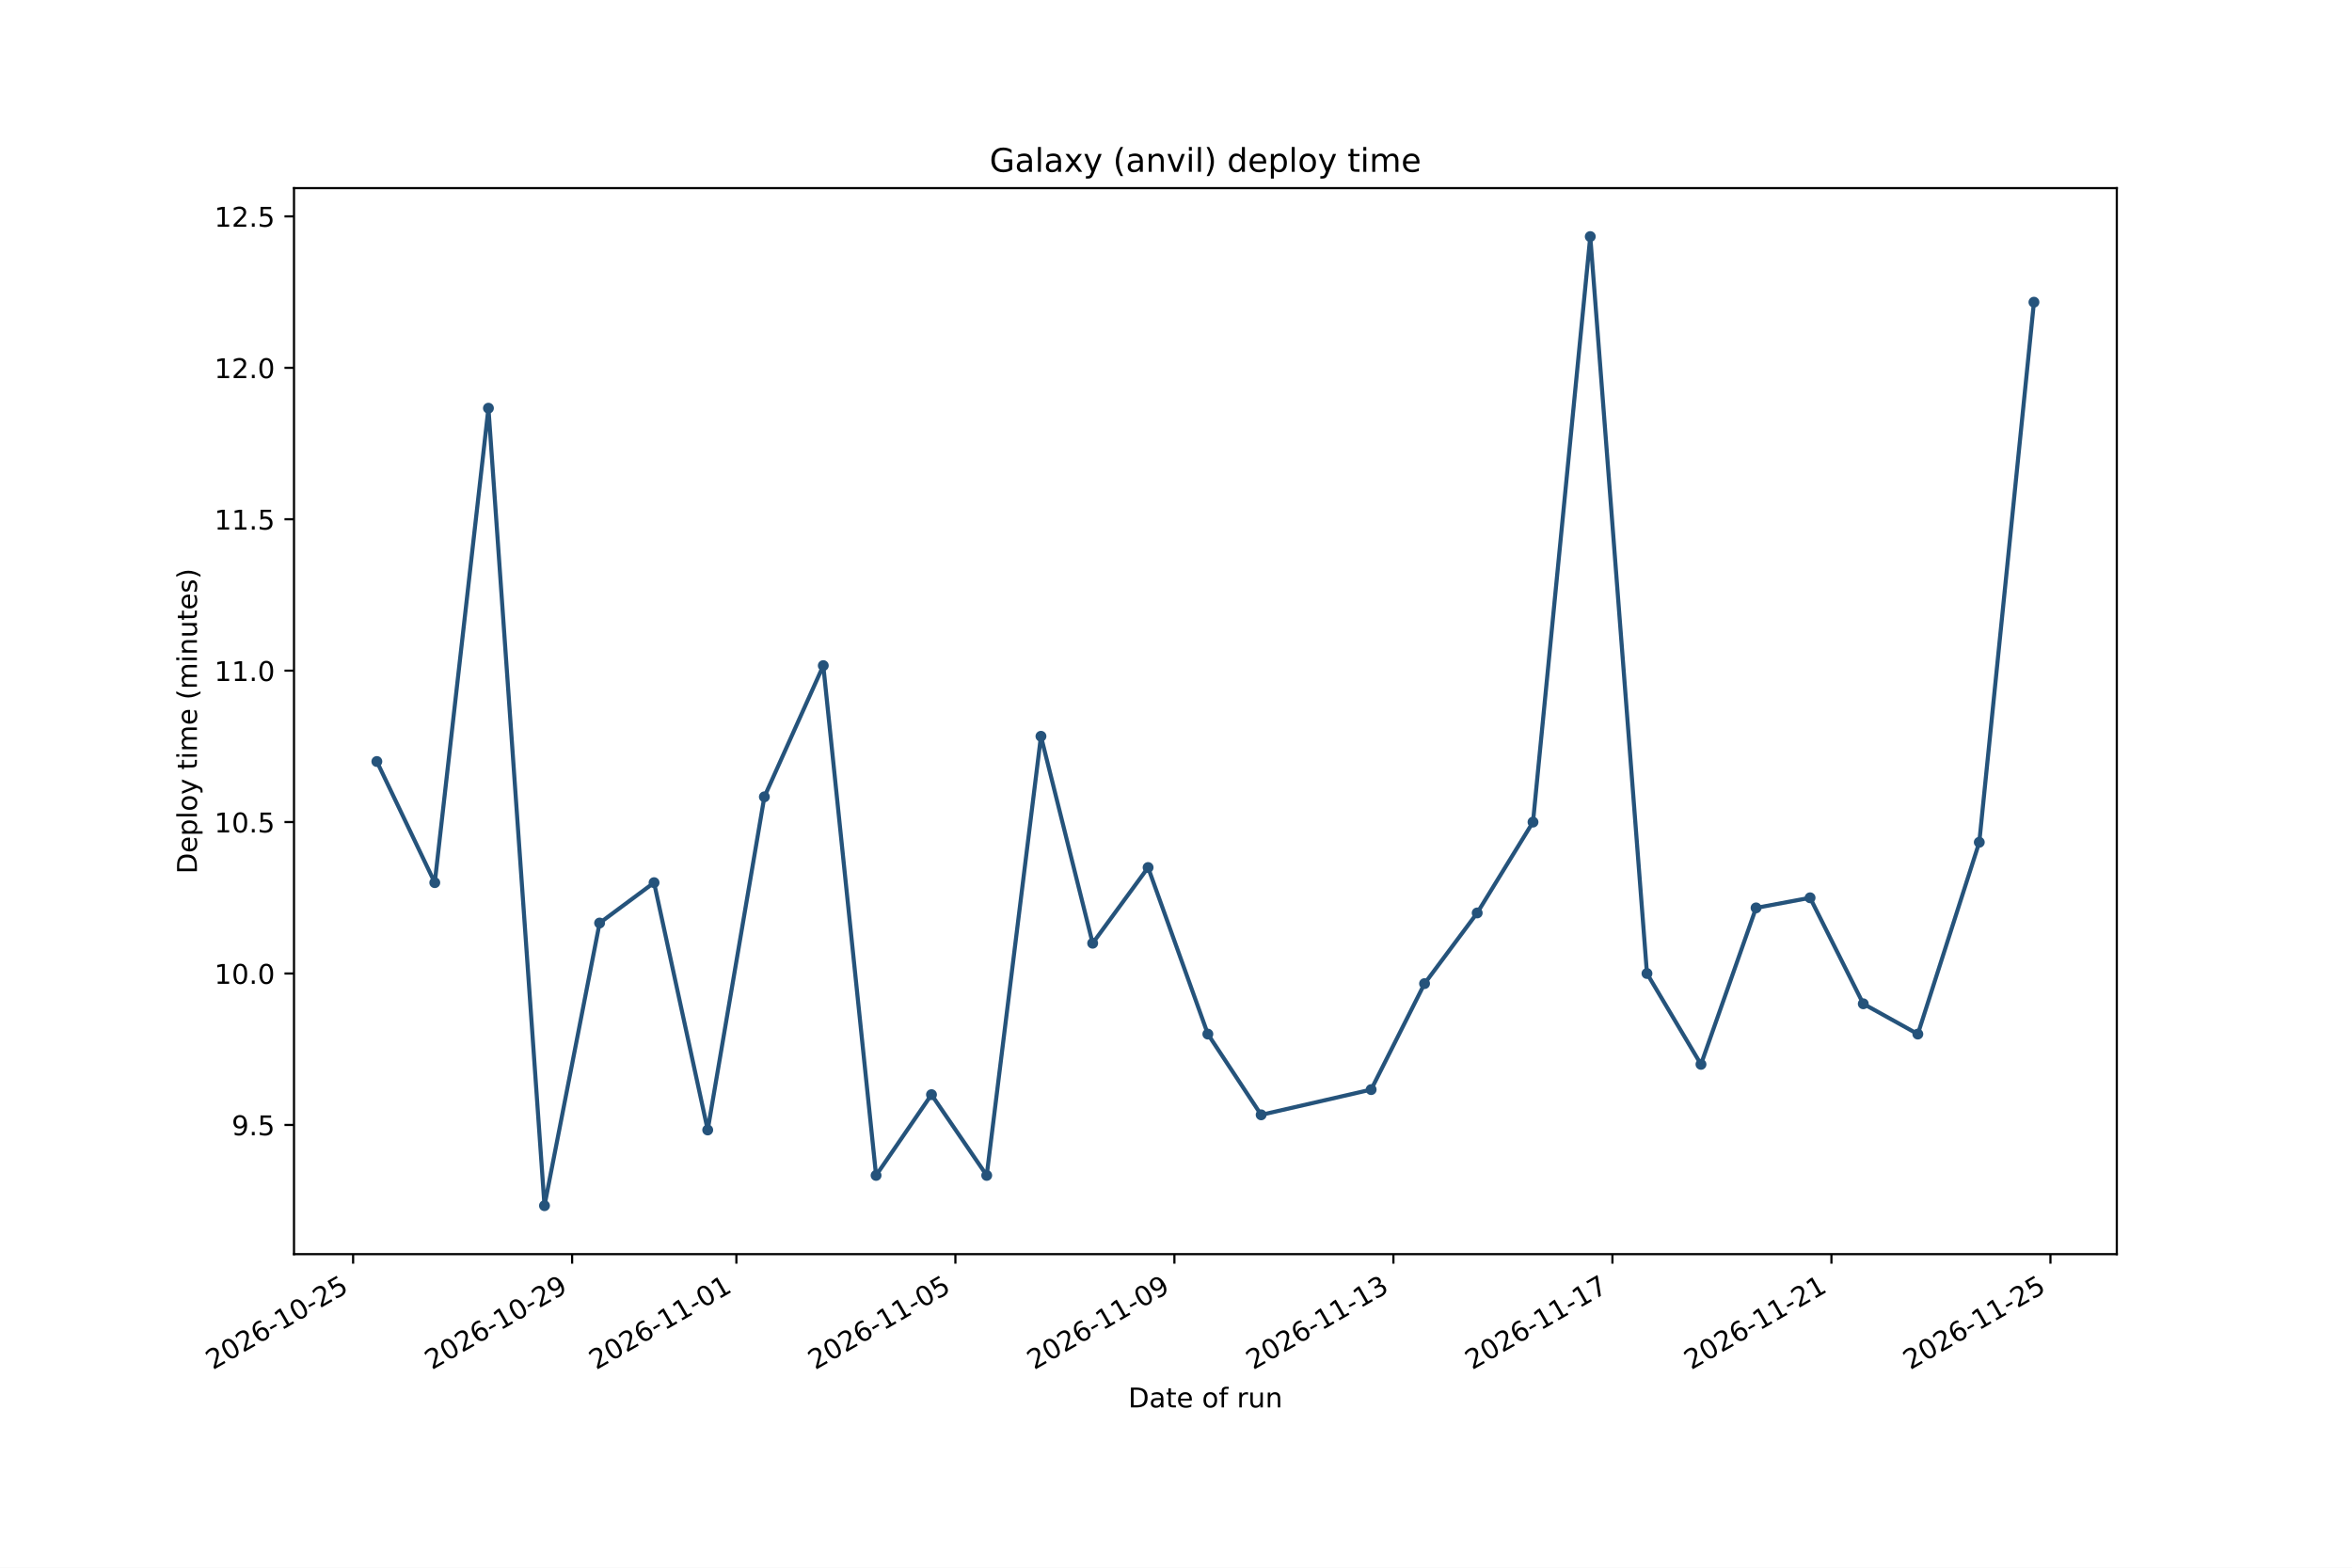
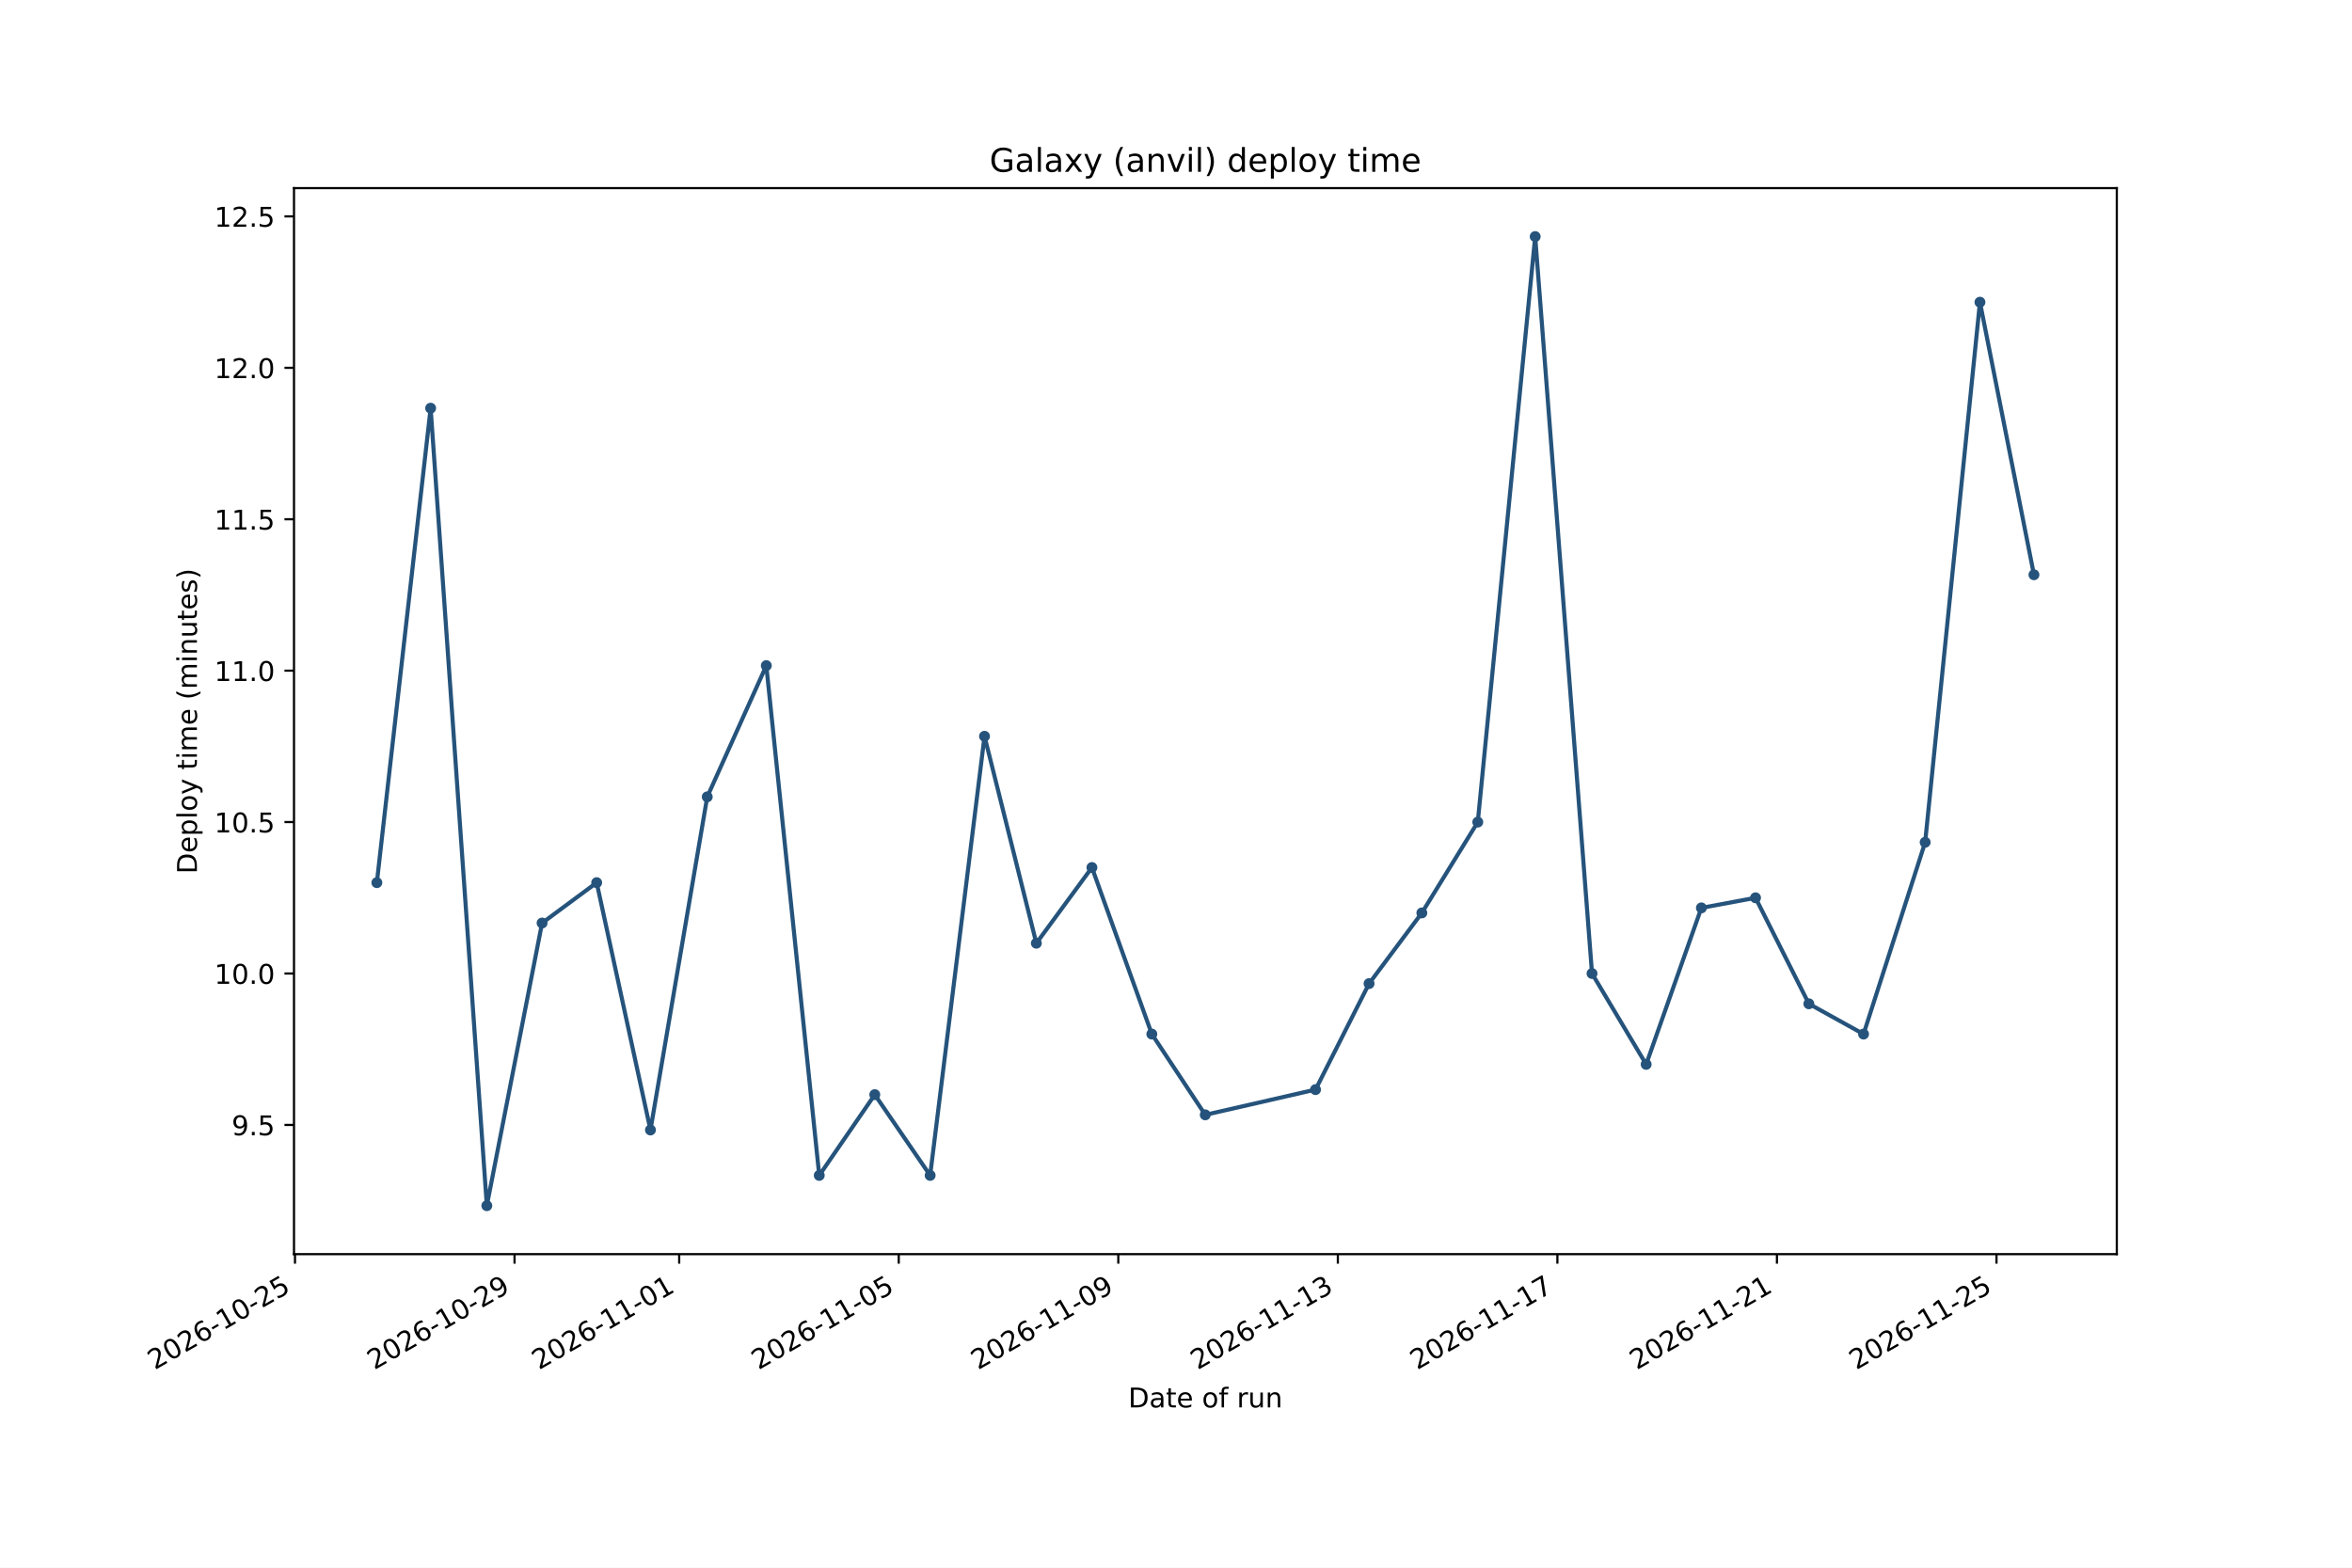
<svg xmlns="http://www.w3.org/2000/svg" xmlns:xlink="http://www.w3.org/1999/xlink" width="864pt" height="576pt" viewBox="0 0 864 576" version="1.1">
  <defs>
    <style type="text/css">*{stroke-linejoin: round; stroke-linecap: butt}</style>
  </defs>
  <g id="figure_1">
    <g id="patch_1">
      <path d="M 0 576  L 864 576  L 864 0  L 0 0  z " style="fill: #ffffff" />
    </g>
    <g id="axes_1">
      <g id="patch_2">
        <path d="M 108 460.8  L 777.6 460.8  L 777.6 69.12  L 108 69.12  z " style="fill: #ffffff" />
      </g>
      <g id="matplotlib.axis_1">
        <g id="xtick_1">
          <g id="line2d_1">
            <defs>
-               <path id="m68d4a7239d" d="M 0 0  L 0 3.5  " style="stroke: #000000; stroke-width: 0.8" />
+               <path id="md4c82bce66" d="M 0 0  L 0 3.5  " style="stroke: #000000; stroke-width: 0.8" />
            </defs>
            <g>
-               <use xlink:href="#m68d4a7239d" x="129.715" y="460.8" style="stroke: #000000; stroke-width: 0.8" />
+               <use xlink:href="#md4c82bce66" x="108.363" y="460.8" style="stroke: #000000; stroke-width: 0.8" />
            </g>
          </g>
          <g id="text_1">
-             <g transform="translate(78.18377 503.4376) rotate(-30) scale(0.1 -0.1)">
+             <g transform="translate(56.83192 503.4376) rotate(-30) scale(0.1 -0.1)">
              <defs>
                <path id="DejaVuSans-15" d="M 1228 531  L 3431 531  L 3431 0  L 469 0  L 469 531  Q 828 903 1448 1529  Q 2069 2156 2228 2338  Q 2531 2678 2651 2914  Q 2772 3150 2772 3378  Q 2772 3750 2511 3984  Q 2250 4219 1831 4219  Q 1534 4219 1204 4116  Q 875 4013 500 3803  L 500 4441  Q 881 4594 1212 4672  Q 1544 4750 1819 4750  Q 2544 4750 2975 4387  Q 3406 4025 3406 3419  Q 3406 3131 3298 2873  Q 3191 2616 2906 2266  Q 2828 2175 2409 1742  Q 1991 1309 1228 531  z " transform="scale(0.015625)" />
                <path id="DejaVuSans-13" d="M 2034 4250  Q 1547 4250 1301 3770  Q 1056 3291 1056 2328  Q 1056 1369 1301 889  Q 1547 409 2034 409  Q 2525 409 2770 889  Q 3016 1369 3016 2328  Q 3016 3291 2770 3770  Q 2525 4250 2034 4250  z M 2034 4750  Q 2819 4750 3233 4129  Q 3647 3509 3647 2328  Q 3647 1150 3233 529  Q 2819 -91 2034 -91  Q 1250 -91 836 529  Q 422 1150 422 2328  Q 422 3509 836 4129  Q 1250 4750 2034 4750  z " transform="scale(0.015625)" />
                <path id="DejaVuSans-19" d="M 2113 2584  Q 1688 2584 1439 2293  Q 1191 2003 1191 1497  Q 1191 994 1439 701  Q 1688 409 2113 409  Q 2538 409 2786 701  Q 3034 994 3034 1497  Q 3034 2003 2786 2293  Q 2538 2584 2113 2584  z M 3366 4563  L 3366 3988  Q 3128 4100 2886 4159  Q 2644 4219 2406 4219  Q 1781 4219 1451 3797  Q 1122 3375 1075 2522  Q 1259 2794 1537 2939  Q 1816 3084 2150 3084  Q 2853 3084 3261 2657  Q 3669 2231 3669 1497  Q 3669 778 3244 343  Q 2819 -91 2113 -91  Q 1303 -91 875 529  Q 447 1150 447 2328  Q 447 3434 972 4092  Q 1497 4750 2381 4750  Q 2619 4750 2861 4703  Q 3103 4656 3366 4563  z " transform="scale(0.015625)" />
                <path id="DejaVuSans-10" d="M 313 2009  L 1997 2009  L 1997 1497  L 313 1497  L 313 2009  z " transform="scale(0.015625)" />
                <path id="DejaVuSans-14" d="M 794 531  L 1825 531  L 1825 4091  L 703 3866  L 703 4441  L 1819 4666  L 2450 4666  L 2450 531  L 3481 531  L 3481 0  L 794 0  L 794 531  z " transform="scale(0.015625)" />
                <path id="DejaVuSans-18" d="M 691 4666  L 3169 4666  L 3169 4134  L 1269 4134  L 1269 2991  Q 1406 3038 1543 3061  Q 1681 3084 1819 3084  Q 2600 3084 3056 2656  Q 3513 2228 3513 1497  Q 3513 744 3044 326  Q 2575 -91 1722 -91  Q 1428 -91 1123 -41  Q 819 9 494 109  L 494 744  Q 775 591 1075 516  Q 1375 441 1709 441  Q 2250 441 2565 725  Q 2881 1009 2881 1497  Q 2881 1984 2565 2268  Q 2250 2553 1709 2553  Q 1456 2553 1204 2497  Q 953 2441 691 2322  L 691 4666  z " transform="scale(0.015625)" />
              </defs>
              <use xlink:href="#DejaVuSans-15" />
              <use xlink:href="#DejaVuSans-13" transform="translate(63.625 0)" />
              <use xlink:href="#DejaVuSans-15" transform="translate(127.25 0)" />
              <use xlink:href="#DejaVuSans-19" transform="translate(190.875 0)" />
              <use xlink:href="#DejaVuSans-10" transform="translate(254.5 0)" />
              <use xlink:href="#DejaVuSans-14" transform="translate(290.5781 0)" />
              <use xlink:href="#DejaVuSans-13" transform="translate(354.2031 0)" />
              <use xlink:href="#DejaVuSans-10" transform="translate(417.8281 0)" />
              <use xlink:href="#DejaVuSans-15" transform="translate(453.9062 0)" />
              <use xlink:href="#DejaVuSans-18" transform="translate(517.5312 0)" />
            </g>
          </g>
        </g>
        <g id="xtick_2">
          <g id="line2d_2">
            <g>
-               <use xlink:href="#m68d4a7239d" x="210.168" y="460.8" style="stroke: #000000; stroke-width: 0.8" />
+               <use xlink:href="#md4c82bce66" x="189.013" y="460.8" style="stroke: #000000; stroke-width: 0.8" />
            </g>
          </g>
          <g id="text_2">
-             <g transform="translate(158.637 503.4376) rotate(-30) scale(0.1 -0.1)">
+             <g transform="translate(137.4826 503.4376) rotate(-30) scale(0.1 -0.1)">
              <defs>
                <path id="DejaVuSans-1c" d="M 703 97  L 703 672  Q 941 559 1184 500  Q 1428 441 1663 441  Q 2288 441 2617 861  Q 2947 1281 2994 2138  Q 2813 1869 2534 1725  Q 2256 1581 1919 1581  Q 1219 1581 811 2004  Q 403 2428 403 3163  Q 403 3881 828 4315  Q 1253 4750 1959 4750  Q 2769 4750 3195 4129  Q 3622 3509 3622 2328  Q 3622 1225 3098 567  Q 2575 -91 1691 -91  Q 1453 -91 1209 -44  Q 966 3 703 97  z M 1959 2075  Q 2384 2075 2632 2365  Q 2881 2656 2881 3163  Q 2881 3666 2632 3958  Q 2384 4250 1959 4250  Q 1534 4250 1286 3958  Q 1038 3666 1038 3163  Q 1038 2656 1286 2365  Q 1534 2075 1959 2075  z " transform="scale(0.015625)" />
              </defs>
              <use xlink:href="#DejaVuSans-15" />
              <use xlink:href="#DejaVuSans-13" transform="translate(63.625 0)" />
              <use xlink:href="#DejaVuSans-15" transform="translate(127.25 0)" />
              <use xlink:href="#DejaVuSans-19" transform="translate(190.875 0)" />
              <use xlink:href="#DejaVuSans-10" transform="translate(254.5 0)" />
              <use xlink:href="#DejaVuSans-14" transform="translate(290.5781 0)" />
              <use xlink:href="#DejaVuSans-13" transform="translate(354.2031 0)" />
              <use xlink:href="#DejaVuSans-10" transform="translate(417.8281 0)" />
              <use xlink:href="#DejaVuSans-15" transform="translate(453.9062 0)" />
              <use xlink:href="#DejaVuSans-1c" transform="translate(517.5312 0)" />
            </g>
          </g>
        </g>
        <g id="xtick_3">
          <g id="line2d_3">
            <g>
-               <use xlink:href="#m68d4a7239d" x="270.508" y="460.8" style="stroke: #000000; stroke-width: 0.8" />
+               <use xlink:href="#md4c82bce66" x="249.501" y="460.8" style="stroke: #000000; stroke-width: 0.8" />
            </g>
          </g>
          <g id="text_3">
-             <g transform="translate(218.9768 503.4376) rotate(-30) scale(0.1 -0.1)">
+             <g transform="translate(197.9707 503.4376) rotate(-30) scale(0.1 -0.1)">
              <use xlink:href="#DejaVuSans-15" />
              <use xlink:href="#DejaVuSans-13" transform="translate(63.625 0)" />
              <use xlink:href="#DejaVuSans-15" transform="translate(127.25 0)" />
              <use xlink:href="#DejaVuSans-19" transform="translate(190.875 0)" />
              <use xlink:href="#DejaVuSans-10" transform="translate(254.5 0)" />
              <use xlink:href="#DejaVuSans-14" transform="translate(290.5781 0)" />
              <use xlink:href="#DejaVuSans-14" transform="translate(354.2031 0)" />
              <use xlink:href="#DejaVuSans-10" transform="translate(417.8281 0)" />
              <use xlink:href="#DejaVuSans-13" transform="translate(453.9062 0)" />
              <use xlink:href="#DejaVuSans-14" transform="translate(517.5312 0)" />
            </g>
          </g>
        </g>
        <g id="xtick_4">
          <g id="line2d_4">
            <g>
-               <use xlink:href="#m68d4a7239d" x="350.961" y="460.8" style="stroke: #000000; stroke-width: 0.8" />
+               <use xlink:href="#md4c82bce66" x="330.152" y="460.8" style="stroke: #000000; stroke-width: 0.8" />
            </g>
          </g>
          <g id="text_4">
-             <g transform="translate(299.43 503.4376) rotate(-30) scale(0.1 -0.1)">
+             <g transform="translate(278.6214 503.4376) rotate(-30) scale(0.1 -0.1)">
              <use xlink:href="#DejaVuSans-15" />
              <use xlink:href="#DejaVuSans-13" transform="translate(63.625 0)" />
              <use xlink:href="#DejaVuSans-15" transform="translate(127.25 0)" />
              <use xlink:href="#DejaVuSans-19" transform="translate(190.875 0)" />
              <use xlink:href="#DejaVuSans-10" transform="translate(254.5 0)" />
              <use xlink:href="#DejaVuSans-14" transform="translate(290.5781 0)" />
              <use xlink:href="#DejaVuSans-14" transform="translate(354.2031 0)" />
              <use xlink:href="#DejaVuSans-10" transform="translate(417.8281 0)" />
              <use xlink:href="#DejaVuSans-13" transform="translate(453.9062 0)" />
              <use xlink:href="#DejaVuSans-18" transform="translate(517.5312 0)" />
            </g>
          </g>
        </g>
        <g id="xtick_5">
          <g id="line2d_5">
            <g>
-               <use xlink:href="#m68d4a7239d" x="431.414" y="460.8" style="stroke: #000000; stroke-width: 0.8" />
+               <use xlink:href="#md4c82bce66" x="410.803" y="460.8" style="stroke: #000000; stroke-width: 0.8" />
            </g>
          </g>
          <g id="text_5">
-             <g transform="translate(379.8832 503.4376) rotate(-30) scale(0.1 -0.1)">
+             <g transform="translate(359.2722 503.4376) rotate(-30) scale(0.1 -0.1)">
              <use xlink:href="#DejaVuSans-15" />
              <use xlink:href="#DejaVuSans-13" transform="translate(63.625 0)" />
              <use xlink:href="#DejaVuSans-15" transform="translate(127.25 0)" />
              <use xlink:href="#DejaVuSans-19" transform="translate(190.875 0)" />
              <use xlink:href="#DejaVuSans-10" transform="translate(254.5 0)" />
              <use xlink:href="#DejaVuSans-14" transform="translate(290.5781 0)" />
              <use xlink:href="#DejaVuSans-14" transform="translate(354.2031 0)" />
              <use xlink:href="#DejaVuSans-10" transform="translate(417.8281 0)" />
              <use xlink:href="#DejaVuSans-13" transform="translate(453.9062 0)" />
              <use xlink:href="#DejaVuSans-1c" transform="translate(517.5312 0)" />
            </g>
          </g>
        </g>
        <g id="xtick_6">
          <g id="line2d_6">
            <g>
-               <use xlink:href="#m68d4a7239d" x="511.867" y="460.8" style="stroke: #000000; stroke-width: 0.8" />
+               <use xlink:href="#md4c82bce66" x="491.454" y="460.8" style="stroke: #000000; stroke-width: 0.8" />
            </g>
          </g>
          <g id="text_6">
-             <g transform="translate(460.3364 503.4376) rotate(-30) scale(0.1 -0.1)">
+             <g transform="translate(439.9229 503.4376) rotate(-30) scale(0.1 -0.1)">
              <defs>
                <path id="DejaVuSans-16" d="M 2597 2516  Q 3050 2419 3304 2112  Q 3559 1806 3559 1356  Q 3559 666 3084 287  Q 2609 -91 1734 -91  Q 1441 -91 1130 -33  Q 819 25 488 141  L 488 750  Q 750 597 1062 519  Q 1375 441 1716 441  Q 2309 441 2620 675  Q 2931 909 2931 1356  Q 2931 1769 2642 2001  Q 2353 2234 1838 2234  L 1294 2234  L 1294 2753  L 1863 2753  Q 2328 2753 2575 2939  Q 2822 3125 2822 3475  Q 2822 3834 2567 4026  Q 2313 4219 1838 4219  Q 1578 4219 1281 4162  Q 984 4106 628 3988  L 628 4550  Q 988 4650 1302 4700  Q 1616 4750 1894 4750  Q 2613 4750 3031 4423  Q 3450 4097 3450 3541  Q 3450 3153 3228 2886  Q 3006 2619 2597 2516  z " transform="scale(0.015625)" />
              </defs>
              <use xlink:href="#DejaVuSans-15" />
              <use xlink:href="#DejaVuSans-13" transform="translate(63.625 0)" />
              <use xlink:href="#DejaVuSans-15" transform="translate(127.25 0)" />
              <use xlink:href="#DejaVuSans-19" transform="translate(190.875 0)" />
              <use xlink:href="#DejaVuSans-10" transform="translate(254.5 0)" />
              <use xlink:href="#DejaVuSans-14" transform="translate(290.5781 0)" />
              <use xlink:href="#DejaVuSans-14" transform="translate(354.2031 0)" />
              <use xlink:href="#DejaVuSans-10" transform="translate(417.8281 0)" />
              <use xlink:href="#DejaVuSans-14" transform="translate(453.9062 0)" />
              <use xlink:href="#DejaVuSans-16" transform="translate(517.5312 0)" />
            </g>
          </g>
        </g>
        <g id="xtick_7">
          <g id="line2d_7">
            <g>
-               <use xlink:href="#m68d4a7239d" x="592.32" y="460.8" style="stroke: #000000; stroke-width: 0.8" />
+               <use xlink:href="#md4c82bce66" x="572.104" y="460.8" style="stroke: #000000; stroke-width: 0.8" />
            </g>
          </g>
          <g id="text_7">
-             <g transform="translate(540.7896 503.4376) rotate(-30) scale(0.1 -0.1)">
+             <g transform="translate(520.5736 503.4376) rotate(-30) scale(0.1 -0.1)">
              <defs>
                <path id="DejaVuSans-1a" d="M 525 4666  L 3525 4666  L 3525 4397  L 1831 0  L 1172 0  L 2766 4134  L 525 4134  L 525 4666  z " transform="scale(0.015625)" />
              </defs>
              <use xlink:href="#DejaVuSans-15" />
              <use xlink:href="#DejaVuSans-13" transform="translate(63.625 0)" />
              <use xlink:href="#DejaVuSans-15" transform="translate(127.25 0)" />
              <use xlink:href="#DejaVuSans-19" transform="translate(190.875 0)" />
              <use xlink:href="#DejaVuSans-10" transform="translate(254.5 0)" />
              <use xlink:href="#DejaVuSans-14" transform="translate(290.5781 0)" />
              <use xlink:href="#DejaVuSans-14" transform="translate(354.2031 0)" />
              <use xlink:href="#DejaVuSans-10" transform="translate(417.8281 0)" />
              <use xlink:href="#DejaVuSans-14" transform="translate(453.9062 0)" />
              <use xlink:href="#DejaVuSans-1a" transform="translate(517.5312 0)" />
            </g>
          </g>
        </g>
        <g id="xtick_8">
          <g id="line2d_8">
            <g>
-               <use xlink:href="#m68d4a7239d" x="672.774" y="460.8" style="stroke: #000000; stroke-width: 0.8" />
+               <use xlink:href="#md4c82bce66" x="652.755" y="460.8" style="stroke: #000000; stroke-width: 0.8" />
            </g>
          </g>
          <g id="text_8">
-             <g transform="translate(621.2428 503.4376) rotate(-30) scale(0.1 -0.1)">
+             <g transform="translate(601.2244 503.4376) rotate(-30) scale(0.1 -0.1)">
              <use xlink:href="#DejaVuSans-15" />
              <use xlink:href="#DejaVuSans-13" transform="translate(63.625 0)" />
              <use xlink:href="#DejaVuSans-15" transform="translate(127.25 0)" />
              <use xlink:href="#DejaVuSans-19" transform="translate(190.875 0)" />
              <use xlink:href="#DejaVuSans-10" transform="translate(254.5 0)" />
              <use xlink:href="#DejaVuSans-14" transform="translate(290.5781 0)" />
              <use xlink:href="#DejaVuSans-14" transform="translate(354.2031 0)" />
              <use xlink:href="#DejaVuSans-10" transform="translate(417.8281 0)" />
              <use xlink:href="#DejaVuSans-15" transform="translate(453.9062 0)" />
              <use xlink:href="#DejaVuSans-14" transform="translate(517.5312 0)" />
            </g>
          </g>
        </g>
        <g id="xtick_9">
          <g id="line2d_9">
            <g>
-               <use xlink:href="#m68d4a7239d" x="753.227" y="460.8" style="stroke: #000000; stroke-width: 0.8" />
+               <use xlink:href="#md4c82bce66" x="733.406" y="460.8" style="stroke: #000000; stroke-width: 0.8" />
            </g>
          </g>
          <g id="text_9">
-             <g transform="translate(701.6959 503.4376) rotate(-30) scale(0.1 -0.1)">
+             <g transform="translate(681.8751 503.4376) rotate(-30) scale(0.1 -0.1)">
              <use xlink:href="#DejaVuSans-15" />
              <use xlink:href="#DejaVuSans-13" transform="translate(63.625 0)" />
              <use xlink:href="#DejaVuSans-15" transform="translate(127.25 0)" />
              <use xlink:href="#DejaVuSans-19" transform="translate(190.875 0)" />
              <use xlink:href="#DejaVuSans-10" transform="translate(254.5 0)" />
              <use xlink:href="#DejaVuSans-14" transform="translate(290.5781 0)" />
              <use xlink:href="#DejaVuSans-14" transform="translate(354.2031 0)" />
              <use xlink:href="#DejaVuSans-10" transform="translate(417.8281 0)" />
              <use xlink:href="#DejaVuSans-15" transform="translate(453.9062 0)" />
              <use xlink:href="#DejaVuSans-18" transform="translate(517.5312 0)" />
            </g>
          </g>
        </g>
        <g id="text_10">
          <g transform="translate(414.4586 517.1165) scale(0.1 -0.1)">
            <defs>
              <path id="DejaVuSans-27" d="M 1259 4147  L 1259 519  L 2022 519  Q 2988 519 3436 956  Q 3884 1394 3884 2338  Q 3884 3275 3436 3711  Q 2988 4147 2022 4147  L 1259 4147  z M 628 4666  L 1925 4666  Q 3281 4666 3915 4102  Q 4550 3538 4550 2338  Q 4550 1131 3912 565  Q 3275 0 1925 0  L 628 0  L 628 4666  z " transform="scale(0.015625)" />
              <path id="DejaVuSans-44" d="M 2194 1759  Q 1497 1759 1228 1600  Q 959 1441 959 1056  Q 959 750 1161 570  Q 1363 391 1709 391  Q 2188 391 2477 730  Q 2766 1069 2766 1631  L 2766 1759  L 2194 1759  z M 3341 1997  L 3341 0  L 2766 0  L 2766 531  Q 2569 213 2275 61  Q 1981 -91 1556 -91  Q 1019 -91 701 211  Q 384 513 384 1019  Q 384 1609 779 1909  Q 1175 2209 1959 2209  L 2766 2209  L 2766 2266  Q 2766 2663 2505 2880  Q 2244 3097 1772 3097  Q 1472 3097 1187 3025  Q 903 2953 641 2809  L 641 3341  Q 956 3463 1253 3523  Q 1550 3584 1831 3584  Q 2591 3584 2966 3190  Q 3341 2797 3341 1997  z " transform="scale(0.015625)" />
              <path id="DejaVuSans-57" d="M 1172 4494  L 1172 3500  L 2356 3500  L 2356 3053  L 1172 3053  L 1172 1153  Q 1172 725 1289 603  Q 1406 481 1766 481  L 2356 481  L 2356 0  L 1766 0  Q 1100 0 847 248  Q 594 497 594 1153  L 594 3053  L 172 3053  L 172 3500  L 594 3500  L 594 4494  L 1172 4494  z " transform="scale(0.015625)" />
              <path id="DejaVuSans-48" d="M 3597 1894  L 3597 1613  L 953 1613  Q 991 1019 1311 708  Q 1631 397 2203 397  Q 2534 397 2845 478  Q 3156 559 3463 722  L 3463 178  Q 3153 47 2828 -22  Q 2503 -91 2169 -91  Q 1331 -91 842 396  Q 353 884 353 1716  Q 353 2575 817 3079  Q 1281 3584 2069 3584  Q 2775 3584 3186 3129  Q 3597 2675 3597 1894  z M 3022 2063  Q 3016 2534 2758 2815  Q 2500 3097 2075 3097  Q 1594 3097 1305 2825  Q 1016 2553 972 2059  L 3022 2063  z " transform="scale(0.015625)" />
              <path id="DejaVuSans-3" transform="scale(0.015625)" />
              <path id="DejaVuSans-52" d="M 1959 3097  Q 1497 3097 1228 2736  Q 959 2375 959 1747  Q 959 1119 1226 758  Q 1494 397 1959 397  Q 2419 397 2687 759  Q 2956 1122 2956 1747  Q 2956 2369 2687 2733  Q 2419 3097 1959 3097  z M 1959 3584  Q 2709 3584 3137 3096  Q 3566 2609 3566 1747  Q 3566 888 3137 398  Q 2709 -91 1959 -91  Q 1206 -91 779 398  Q 353 888 353 1747  Q 353 2609 779 3096  Q 1206 3584 1959 3584  z " transform="scale(0.015625)" />
              <path id="DejaVuSans-49" d="M 2375 4863  L 2375 4384  L 1825 4384  Q 1516 4384 1395 4259  Q 1275 4134 1275 3809  L 1275 3500  L 2222 3500  L 2222 3053  L 1275 3053  L 1275 0  L 697 0  L 697 3053  L 147 3053  L 147 3500  L 697 3500  L 697 3744  Q 697 4328 969 4595  Q 1241 4863 1831 4863  L 2375 4863  z " transform="scale(0.015625)" />
              <path id="DejaVuSans-55" d="M 2631 2963  Q 2534 3019 2420 3045  Q 2306 3072 2169 3072  Q 1681 3072 1420 2755  Q 1159 2438 1159 1844  L 1159 0  L 581 0  L 581 3500  L 1159 3500  L 1159 2956  Q 1341 3275 1631 3429  Q 1922 3584 2338 3584  Q 2397 3584 2469 3576  Q 2541 3569 2628 3553  L 2631 2963  z " transform="scale(0.015625)" />
              <path id="DejaVuSans-58" d="M 544 1381  L 544 3500  L 1119 3500  L 1119 1403  Q 1119 906 1312 657  Q 1506 409 1894 409  Q 2359 409 2629 706  Q 2900 1003 2900 1516  L 2900 3500  L 3475 3500  L 3475 0  L 2900 0  L 2900 538  Q 2691 219 2414 64  Q 2138 -91 1772 -91  Q 1169 -91 856 284  Q 544 659 544 1381  z M 1991 3584  L 1991 3584  z " transform="scale(0.015625)" />
              <path id="DejaVuSans-51" d="M 3513 2113  L 3513 0  L 2938 0  L 2938 2094  Q 2938 2591 2744 2837  Q 2550 3084 2163 3084  Q 1697 3084 1428 2787  Q 1159 2491 1159 1978  L 1159 0  L 581 0  L 581 3500  L 1159 3500  L 1159 2956  Q 1366 3272 1645 3428  Q 1925 3584 2291 3584  Q 2894 3584 3203 3211  Q 3513 2838 3513 2113  z " transform="scale(0.015625)" />
            </defs>
            <use xlink:href="#DejaVuSans-27" />
            <use xlink:href="#DejaVuSans-44" transform="translate(77 0)" />
            <use xlink:href="#DejaVuSans-57" transform="translate(138.2812 0)" />
            <use xlink:href="#DejaVuSans-48" transform="translate(177.4844 0)" />
            <use xlink:href="#DejaVuSans-3" transform="translate(239.0156 0)" />
            <use xlink:href="#DejaVuSans-52" transform="translate(270.7969 0)" />
            <use xlink:href="#DejaVuSans-49" transform="translate(331.9844 0)" />
            <use xlink:href="#DejaVuSans-3" transform="translate(367.1875 0)" />
            <use xlink:href="#DejaVuSans-55" transform="translate(398.9688 0)" />
            <use xlink:href="#DejaVuSans-58" transform="translate(440.0781 0)" />
            <use xlink:href="#DejaVuSans-51" transform="translate(503.4531 0)" />
          </g>
        </g>
      </g>
      <g id="matplotlib.axis_2">
        <g id="ytick_1">
          <g id="line2d_10">
            <defs>
-               <path id="m0080fc5ac1" d="M 0 0  L -3.5 0  " style="stroke: #000000; stroke-width: 0.8" />
+               <path id="m5c9d13512b" d="M 0 0  L -3.5 0  " style="stroke: #000000; stroke-width: 0.8" />
            </defs>
            <g>
-               <use xlink:href="#m0080fc5ac1" x="108" y="413.324" style="stroke: #000000; stroke-width: 0.8" />
+               <use xlink:href="#m5c9d13512b" x="108" y="413.324" style="stroke: #000000; stroke-width: 0.8" />
            </g>
          </g>
          <g id="text_11">
            <g transform="translate(85.09687 417.1225) scale(0.1 -0.1)">
              <defs>
                <path id="DejaVuSans-11" d="M 684 794  L 1344 794  L 1344 0  L 684 0  L 684 794  z " transform="scale(0.015625)" />
              </defs>
              <use xlink:href="#DejaVuSans-1c" />
              <use xlink:href="#DejaVuSans-11" transform="translate(63.625 0)" />
              <use xlink:href="#DejaVuSans-18" transform="translate(95.40625 0)" />
            </g>
          </g>
        </g>
        <g id="ytick_2">
          <g id="line2d_11">
            <g>
-               <use xlink:href="#m0080fc5ac1" x="108" y="357.687" style="stroke: #000000; stroke-width: 0.8" />
+               <use xlink:href="#m5c9d13512b" x="108" y="357.687" style="stroke: #000000; stroke-width: 0.8" />
            </g>
          </g>
          <g id="text_12">
            <g transform="translate(78.73438 361.4861) scale(0.1 -0.1)">
              <use xlink:href="#DejaVuSans-14" />
              <use xlink:href="#DejaVuSans-13" transform="translate(63.625 0)" />
              <use xlink:href="#DejaVuSans-11" transform="translate(127.25 0)" />
              <use xlink:href="#DejaVuSans-13" transform="translate(159.0312 0)" />
            </g>
          </g>
        </g>
        <g id="ytick_3">
          <g id="line2d_12">
            <g>
-               <use xlink:href="#m0080fc5ac1" x="108" y="302.051" style="stroke: #000000; stroke-width: 0.8" />
+               <use xlink:href="#m5c9d13512b" x="108" y="302.051" style="stroke: #000000; stroke-width: 0.8" />
            </g>
          </g>
          <g id="text_13">
            <g transform="translate(78.73438 305.8497) scale(0.1 -0.1)">
              <use xlink:href="#DejaVuSans-14" />
              <use xlink:href="#DejaVuSans-13" transform="translate(63.625 0)" />
              <use xlink:href="#DejaVuSans-11" transform="translate(127.25 0)" />
              <use xlink:href="#DejaVuSans-18" transform="translate(159.0312 0)" />
            </g>
          </g>
        </g>
        <g id="ytick_4">
          <g id="line2d_13">
            <g>
-               <use xlink:href="#m0080fc5ac1" x="108" y="246.415" style="stroke: #000000; stroke-width: 0.8" />
+               <use xlink:href="#m5c9d13512b" x="108" y="246.415" style="stroke: #000000; stroke-width: 0.8" />
            </g>
          </g>
          <g id="text_14">
            <g transform="translate(78.73438 250.2134) scale(0.1 -0.1)">
              <use xlink:href="#DejaVuSans-14" />
              <use xlink:href="#DejaVuSans-14" transform="translate(63.625 0)" />
              <use xlink:href="#DejaVuSans-11" transform="translate(127.25 0)" />
              <use xlink:href="#DejaVuSans-13" transform="translate(159.0312 0)" />
            </g>
          </g>
        </g>
        <g id="ytick_5">
          <g id="line2d_14">
            <g>
-               <use xlink:href="#m0080fc5ac1" x="108" y="190.778" style="stroke: #000000; stroke-width: 0.8" />
+               <use xlink:href="#m5c9d13512b" x="108" y="190.778" style="stroke: #000000; stroke-width: 0.8" />
            </g>
          </g>
          <g id="text_15">
            <g transform="translate(78.73438 194.577) scale(0.1 -0.1)">
              <use xlink:href="#DejaVuSans-14" />
              <use xlink:href="#DejaVuSans-14" transform="translate(63.625 0)" />
              <use xlink:href="#DejaVuSans-11" transform="translate(127.25 0)" />
              <use xlink:href="#DejaVuSans-18" transform="translate(159.0312 0)" />
            </g>
          </g>
        </g>
        <g id="ytick_6">
          <g id="line2d_15">
            <g>
-               <use xlink:href="#m0080fc5ac1" x="108" y="135.142" style="stroke: #000000; stroke-width: 0.8" />
+               <use xlink:href="#m5c9d13512b" x="108" y="135.142" style="stroke: #000000; stroke-width: 0.8" />
            </g>
          </g>
          <g id="text_16">
            <g transform="translate(78.73438 138.9406) scale(0.1 -0.1)">
              <use xlink:href="#DejaVuSans-14" />
              <use xlink:href="#DejaVuSans-15" transform="translate(63.625 0)" />
              <use xlink:href="#DejaVuSans-11" transform="translate(127.25 0)" />
              <use xlink:href="#DejaVuSans-13" transform="translate(159.0312 0)" />
            </g>
          </g>
        </g>
        <g id="ytick_7">
          <g id="line2d_16">
            <g>
-               <use xlink:href="#m0080fc5ac1" x="108" y="79.505" style="stroke: #000000; stroke-width: 0.8" />
+               <use xlink:href="#m5c9d13512b" x="108" y="79.505" style="stroke: #000000; stroke-width: 0.8" />
            </g>
          </g>
          <g id="text_17">
            <g transform="translate(78.73438 83.30428) scale(0.1 -0.1)">
              <use xlink:href="#DejaVuSans-14" />
              <use xlink:href="#DejaVuSans-15" transform="translate(63.625 0)" />
              <use xlink:href="#DejaVuSans-11" transform="translate(127.25 0)" />
              <use xlink:href="#DejaVuSans-18" transform="translate(159.0312 0)" />
            </g>
          </g>
        </g>
        <g id="text_18">
          <g transform="translate(72.33203 321.0827) rotate(-90) scale(0.1 -0.1)">
            <defs>
              <path id="DejaVuSans-53" d="M 1159 525  L 1159 -1331  L 581 -1331  L 581 3500  L 1159 3500  L 1159 2969  Q 1341 3281 1617 3432  Q 1894 3584 2278 3584  Q 2916 3584 3314 3078  Q 3713 2572 3713 1747  Q 3713 922 3314 415  Q 2916 -91 2278 -91  Q 1894 -91 1617 61  Q 1341 213 1159 525  z M 3116 1747  Q 3116 2381 2855 2742  Q 2594 3103 2138 3103  Q 1681 3103 1420 2742  Q 1159 2381 1159 1747  Q 1159 1113 1420 752  Q 1681 391 2138 391  Q 2594 391 2855 752  Q 3116 1113 3116 1747  z " transform="scale(0.015625)" />
              <path id="DejaVuSans-4f" d="M 603 4863  L 1178 4863  L 1178 0  L 603 0  L 603 4863  z " transform="scale(0.015625)" />
              <path id="DejaVuSans-5c" d="M 2059 -325  Q 1816 -950 1584 -1140  Q 1353 -1331 966 -1331  L 506 -1331  L 506 -850  L 844 -850  Q 1081 -850 1212 -737  Q 1344 -625 1503 -206  L 1606 56  L 191 3500  L 800 3500  L 1894 763  L 2988 3500  L 3597 3500  L 2059 -325  z " transform="scale(0.015625)" />
              <path id="DejaVuSans-4c" d="M 603 3500  L 1178 3500  L 1178 0  L 603 0  L 603 3500  z M 603 4863  L 1178 4863  L 1178 4134  L 603 4134  L 603 4863  z " transform="scale(0.015625)" />
              <path id="DejaVuSans-50" d="M 3328 2828  Q 3544 3216 3844 3400  Q 4144 3584 4550 3584  Q 5097 3584 5394 3201  Q 5691 2819 5691 2113  L 5691 0  L 5113 0  L 5113 2094  Q 5113 2597 4934 2840  Q 4756 3084 4391 3084  Q 3944 3084 3684 2787  Q 3425 2491 3425 1978  L 3425 0  L 2847 0  L 2847 2094  Q 2847 2600 2669 2842  Q 2491 3084 2119 3084  Q 1678 3084 1418 2786  Q 1159 2488 1159 1978  L 1159 0  L 581 0  L 581 3500  L 1159 3500  L 1159 2956  Q 1356 3278 1631 3431  Q 1906 3584 2284 3584  Q 2666 3584 2933 3390  Q 3200 3197 3328 2828  z " transform="scale(0.015625)" />
              <path id="DejaVuSans-b" d="M 1984 4856  Q 1566 4138 1362 3434  Q 1159 2731 1159 2009  Q 1159 1288 1364 580  Q 1569 -128 1984 -844  L 1484 -844  Q 1016 -109 783 600  Q 550 1309 550 2009  Q 550 2706 781 3412  Q 1013 4119 1484 4856  L 1984 4856  z " transform="scale(0.015625)" />
              <path id="DejaVuSans-56" d="M 2834 3397  L 2834 2853  Q 2591 2978 2328 3040  Q 2066 3103 1784 3103  Q 1356 3103 1142 2972  Q 928 2841 928 2578  Q 928 2378 1081 2264  Q 1234 2150 1697 2047  L 1894 2003  Q 2506 1872 2764 1633  Q 3022 1394 3022 966  Q 3022 478 2636 193  Q 2250 -91 1575 -91  Q 1294 -91 989 -36  Q 684 19 347 128  L 347 722  Q 666 556 975 473  Q 1284 391 1588 391  Q 1994 391 2212 530  Q 2431 669 2431 922  Q 2431 1156 2273 1281  Q 2116 1406 1581 1522  L 1381 1569  Q 847 1681 609 1914  Q 372 2147 372 2553  Q 372 3047 722 3315  Q 1072 3584 1716 3584  Q 2034 3584 2315 3537  Q 2597 3491 2834 3397  z " transform="scale(0.015625)" />
              <path id="DejaVuSans-c" d="M 513 4856  L 1013 4856  Q 1481 4119 1714 3412  Q 1947 2706 1947 2009  Q 1947 1309 1714 600  Q 1481 -109 1013 -844  L 513 -844  Q 928 -128 1133 580  Q 1338 1288 1338 2009  Q 1338 2731 1133 3434  Q 928 4138 513 4856  z " transform="scale(0.015625)" />
            </defs>
            <use xlink:href="#DejaVuSans-27" />
            <use xlink:href="#DejaVuSans-48" transform="translate(77 0)" />
            <use xlink:href="#DejaVuSans-53" transform="translate(138.5312 0)" />
            <use xlink:href="#DejaVuSans-4f" transform="translate(202.0156 0)" />
            <use xlink:href="#DejaVuSans-52" transform="translate(229.7969 0)" />
            <use xlink:href="#DejaVuSans-5c" transform="translate(290.9844 0)" />
            <use xlink:href="#DejaVuSans-3" transform="translate(350.1719 0)" />
            <use xlink:href="#DejaVuSans-57" transform="translate(381.9531 0)" />
            <use xlink:href="#DejaVuSans-4c" transform="translate(421.1562 0)" />
            <use xlink:href="#DejaVuSans-50" transform="translate(448.9375 0)" />
            <use xlink:href="#DejaVuSans-48" transform="translate(546.3438 0)" />
            <use xlink:href="#DejaVuSans-3" transform="translate(607.875 0)" />
            <use xlink:href="#DejaVuSans-b" transform="translate(639.6562 0)" />
            <use xlink:href="#DejaVuSans-50" transform="translate(678.6719 0)" />
            <use xlink:href="#DejaVuSans-4c" transform="translate(776.0781 0)" />
            <use xlink:href="#DejaVuSans-51" transform="translate(803.8594 0)" />
            <use xlink:href="#DejaVuSans-58" transform="translate(867.2344 0)" />
            <use xlink:href="#DejaVuSans-57" transform="translate(930.6094 0)" />
            <use xlink:href="#DejaVuSans-48" transform="translate(969.8125 0)" />
            <use xlink:href="#DejaVuSans-56" transform="translate(1031.344 0)" />
            <use xlink:href="#DejaVuSans-c" transform="translate(1083.438 0)" />
          </g>
        </g>
      </g>
      <g id="line2d_17">
-         <path d="M 747.164 111.033  L 727.085 309.469  L 704.509 379.942  L 684.47 368.815  L 664.927 329.869  L 645.085 333.578  L 624.851 391.069  L 605.009 357.687  L 584.181 86.924  L 563.145 302.051  L 542.645 335.433  L 523.306 361.396  L 503.689 400.342  L 463.282 409.615  L 443.701 379.942  L 421.752 318.742  L 401.388 346.56  L 382.391 270.524  L 362.468 431.869  L 342.18 402.196  L 321.827 431.869  L 302.432 244.56  L 280.786 292.778  L 259.976 415.178  L 240.268 324.305  L 220.259 339.142  L 200.015 442.996  L 179.424 149.978  L 159.715 324.305  L 138.436 279.796  " clip-path="url(#pb6edb311f5)" style="fill: none; stroke: #25537b; stroke-width: 1.5; stroke-linecap: square" />
+         <path d="M 747.164 211.178  L 727.328 111.033  L 707.2 309.469  L 684.568 379.942  L 664.48 368.815  L 644.89 329.869  L 624.999 333.578  L 604.715 391.069  L 584.824 357.687  L 563.945 86.924  L 542.858 302.051  L 522.307 335.433  L 502.921 361.396  L 483.255 400.342  L 442.749 409.615  L 423.121 379.942  L 401.117 318.742  L 380.703 346.56  L 361.659 270.524  L 341.688 431.869  L 321.35 402.196  L 300.947 431.869  L 281.504 244.56  L 259.805 292.778  L 238.944 415.178  L 219.187 324.305  L 199.13 339.142  L 178.836 442.996  L 158.194 149.978  L 138.436 324.305  " clip-path="url(#p9abfd72cf3)" style="fill: none; stroke: #25537b; stroke-width: 1.5; stroke-linecap: square" />
        <defs>
-           <path id="m29dcf1a328" d="M 0 1.5  C 0.398 1.5 0.779 1.342 1.061 1.061  C 1.342 0.779 1.5 0.398 1.5 0  C 1.5 -0.398 1.342 -0.779 1.061 -1.061  C 0.779 -1.342 0.398 -1.5 0 -1.5  C -0.398 -1.5 -0.779 -1.342 -1.061 -1.061  C -1.342 -0.779 -1.5 -0.398 -1.5 0  C -1.5 0.398 -1.342 0.779 -1.061 1.061  C -0.779 1.342 -0.398 1.5 0 1.5  z " style="stroke: #25537b" />
+           <path id="m50a8035523" d="M 0 1.5  C 0.398 1.5 0.779 1.342 1.061 1.061  C 1.342 0.779 1.5 0.398 1.5 0  C 1.5 -0.398 1.342 -0.779 1.061 -1.061  C 0.779 -1.342 0.398 -1.5 0 -1.5  C -0.398 -1.5 -0.779 -1.342 -1.061 -1.061  C -1.342 -0.779 -1.5 -0.398 -1.5 0  C -1.5 0.398 -1.342 0.779 -1.061 1.061  C -0.779 1.342 -0.398 1.5 0 1.5  z " style="stroke: #25537b" />
        </defs>
-         <g clip-path="url(#pb6edb311f5)">
-           <use xlink:href="#m29dcf1a328" x="747.164" y="111.033" style="fill: #25537b; stroke: #25537b" />
-           <use xlink:href="#m29dcf1a328" x="727.085" y="309.469" style="fill: #25537b; stroke: #25537b" />
-           <use xlink:href="#m29dcf1a328" x="704.509" y="379.942" style="fill: #25537b; stroke: #25537b" />
-           <use xlink:href="#m29dcf1a328" x="684.47" y="368.815" style="fill: #25537b; stroke: #25537b" />
-           <use xlink:href="#m29dcf1a328" x="664.927" y="329.869" style="fill: #25537b; stroke: #25537b" />
-           <use xlink:href="#m29dcf1a328" x="645.085" y="333.578" style="fill: #25537b; stroke: #25537b" />
-           <use xlink:href="#m29dcf1a328" x="624.851" y="391.069" style="fill: #25537b; stroke: #25537b" />
-           <use xlink:href="#m29dcf1a328" x="605.009" y="357.687" style="fill: #25537b; stroke: #25537b" />
-           <use xlink:href="#m29dcf1a328" x="584.181" y="86.924" style="fill: #25537b; stroke: #25537b" />
-           <use xlink:href="#m29dcf1a328" x="563.145" y="302.051" style="fill: #25537b; stroke: #25537b" />
-           <use xlink:href="#m29dcf1a328" x="542.645" y="335.433" style="fill: #25537b; stroke: #25537b" />
-           <use xlink:href="#m29dcf1a328" x="523.306" y="361.396" style="fill: #25537b; stroke: #25537b" />
-           <use xlink:href="#m29dcf1a328" x="503.689" y="400.342" style="fill: #25537b; stroke: #25537b" />
-           <use xlink:href="#m29dcf1a328" x="463.282" y="409.615" style="fill: #25537b; stroke: #25537b" />
-           <use xlink:href="#m29dcf1a328" x="443.701" y="379.942" style="fill: #25537b; stroke: #25537b" />
-           <use xlink:href="#m29dcf1a328" x="421.752" y="318.742" style="fill: #25537b; stroke: #25537b" />
-           <use xlink:href="#m29dcf1a328" x="401.388" y="346.56" style="fill: #25537b; stroke: #25537b" />
-           <use xlink:href="#m29dcf1a328" x="382.391" y="270.524" style="fill: #25537b; stroke: #25537b" />
-           <use xlink:href="#m29dcf1a328" x="362.468" y="431.869" style="fill: #25537b; stroke: #25537b" />
-           <use xlink:href="#m29dcf1a328" x="342.18" y="402.196" style="fill: #25537b; stroke: #25537b" />
-           <use xlink:href="#m29dcf1a328" x="321.827" y="431.869" style="fill: #25537b; stroke: #25537b" />
-           <use xlink:href="#m29dcf1a328" x="302.432" y="244.56" style="fill: #25537b; stroke: #25537b" />
-           <use xlink:href="#m29dcf1a328" x="280.786" y="292.778" style="fill: #25537b; stroke: #25537b" />
-           <use xlink:href="#m29dcf1a328" x="259.976" y="415.178" style="fill: #25537b; stroke: #25537b" />
-           <use xlink:href="#m29dcf1a328" x="240.268" y="324.305" style="fill: #25537b; stroke: #25537b" />
-           <use xlink:href="#m29dcf1a328" x="220.259" y="339.142" style="fill: #25537b; stroke: #25537b" />
-           <use xlink:href="#m29dcf1a328" x="200.015" y="442.996" style="fill: #25537b; stroke: #25537b" />
-           <use xlink:href="#m29dcf1a328" x="179.424" y="149.978" style="fill: #25537b; stroke: #25537b" />
-           <use xlink:href="#m29dcf1a328" x="159.715" y="324.305" style="fill: #25537b; stroke: #25537b" />
-           <use xlink:href="#m29dcf1a328" x="138.436" y="279.796" style="fill: #25537b; stroke: #25537b" />
+         <g clip-path="url(#p9abfd72cf3)">
+           <use xlink:href="#m50a8035523" x="747.164" y="211.178" style="fill: #25537b; stroke: #25537b" />
+           <use xlink:href="#m50a8035523" x="727.328" y="111.033" style="fill: #25537b; stroke: #25537b" />
+           <use xlink:href="#m50a8035523" x="707.2" y="309.469" style="fill: #25537b; stroke: #25537b" />
+           <use xlink:href="#m50a8035523" x="684.568" y="379.942" style="fill: #25537b; stroke: #25537b" />
+           <use xlink:href="#m50a8035523" x="664.48" y="368.815" style="fill: #25537b; stroke: #25537b" />
+           <use xlink:href="#m50a8035523" x="644.89" y="329.869" style="fill: #25537b; stroke: #25537b" />
+           <use xlink:href="#m50a8035523" x="624.999" y="333.578" style="fill: #25537b; stroke: #25537b" />
+           <use xlink:href="#m50a8035523" x="604.715" y="391.069" style="fill: #25537b; stroke: #25537b" />
+           <use xlink:href="#m50a8035523" x="584.824" y="357.687" style="fill: #25537b; stroke: #25537b" />
+           <use xlink:href="#m50a8035523" x="563.945" y="86.924" style="fill: #25537b; stroke: #25537b" />
+           <use xlink:href="#m50a8035523" x="542.858" y="302.051" style="fill: #25537b; stroke: #25537b" />
+           <use xlink:href="#m50a8035523" x="522.307" y="335.433" style="fill: #25537b; stroke: #25537b" />
+           <use xlink:href="#m50a8035523" x="502.921" y="361.396" style="fill: #25537b; stroke: #25537b" />
+           <use xlink:href="#m50a8035523" x="483.255" y="400.342" style="fill: #25537b; stroke: #25537b" />
+           <use xlink:href="#m50a8035523" x="442.749" y="409.615" style="fill: #25537b; stroke: #25537b" />
+           <use xlink:href="#m50a8035523" x="423.121" y="379.942" style="fill: #25537b; stroke: #25537b" />
+           <use xlink:href="#m50a8035523" x="401.117" y="318.742" style="fill: #25537b; stroke: #25537b" />
+           <use xlink:href="#m50a8035523" x="380.703" y="346.56" style="fill: #25537b; stroke: #25537b" />
+           <use xlink:href="#m50a8035523" x="361.659" y="270.524" style="fill: #25537b; stroke: #25537b" />
+           <use xlink:href="#m50a8035523" x="341.688" y="431.869" style="fill: #25537b; stroke: #25537b" />
+           <use xlink:href="#m50a8035523" x="321.35" y="402.196" style="fill: #25537b; stroke: #25537b" />
+           <use xlink:href="#m50a8035523" x="300.947" y="431.869" style="fill: #25537b; stroke: #25537b" />
+           <use xlink:href="#m50a8035523" x="281.504" y="244.56" style="fill: #25537b; stroke: #25537b" />
+           <use xlink:href="#m50a8035523" x="259.805" y="292.778" style="fill: #25537b; stroke: #25537b" />
+           <use xlink:href="#m50a8035523" x="238.944" y="415.178" style="fill: #25537b; stroke: #25537b" />
+           <use xlink:href="#m50a8035523" x="219.187" y="324.305" style="fill: #25537b; stroke: #25537b" />
+           <use xlink:href="#m50a8035523" x="199.13" y="339.142" style="fill: #25537b; stroke: #25537b" />
+           <use xlink:href="#m50a8035523" x="178.836" y="442.996" style="fill: #25537b; stroke: #25537b" />
+           <use xlink:href="#m50a8035523" x="158.194" y="149.978" style="fill: #25537b; stroke: #25537b" />
+           <use xlink:href="#m50a8035523" x="138.436" y="324.305" style="fill: #25537b; stroke: #25537b" />
        </g>
      </g>
      <g id="patch_3">
        <path d="M 108 460.8  L 108 69.12  " style="fill: none; stroke: #000000; stroke-width: 0.8; stroke-linejoin: miter; stroke-linecap: square" />
      </g>
      <g id="patch_4">
        <path d="M 777.6 460.8  L 777.6 69.12  " style="fill: none; stroke: #000000; stroke-width: 0.8; stroke-linejoin: miter; stroke-linecap: square" />
      </g>
      <g id="patch_5">
        <path d="M 108 460.8  L 777.6 460.8  " style="fill: none; stroke: #000000; stroke-width: 0.8; stroke-linejoin: miter; stroke-linecap: square" />
      </g>
      <g id="patch_6">
        <path d="M 108 69.12  L 777.6 69.12  " style="fill: none; stroke: #000000; stroke-width: 0.8; stroke-linejoin: miter; stroke-linecap: square" />
      </g>
      <g id="text_19">
        <g transform="translate(363.5063 63.12) scale(0.12 -0.12)">
          <defs>
            <path id="DejaVuSans-2a" d="M 3809 666  L 3809 1919  L 2778 1919  L 2778 2438  L 4434 2438  L 4434 434  Q 4069 175 3628 42  Q 3188 -91 2688 -91  Q 1594 -91 976 548  Q 359 1188 359 2328  Q 359 3472 976 4111  Q 1594 4750 2688 4750  Q 3144 4750 3555 4637  Q 3966 4525 4313 4306  L 4313 3634  Q 3963 3931 3569 4081  Q 3175 4231 2741 4231  Q 1884 4231 1454 3753  Q 1025 3275 1025 2328  Q 1025 1384 1454 906  Q 1884 428 2741 428  Q 3075 428 3337 486  Q 3600 544 3809 666  z " transform="scale(0.015625)" />
            <path id="DejaVuSans-5b" d="M 3513 3500  L 2247 1797  L 3578 0  L 2900 0  L 1881 1375  L 863 0  L 184 0  L 1544 1831  L 300 3500  L 978 3500  L 1906 2253  L 2834 3500  L 3513 3500  z " transform="scale(0.015625)" />
            <path id="DejaVuSans-59" d="M 191 3500  L 800 3500  L 1894 563  L 2988 3500  L 3597 3500  L 2284 0  L 1503 0  L 191 3500  z " transform="scale(0.015625)" />
            <path id="DejaVuSans-47" d="M 2906 2969  L 2906 4863  L 3481 4863  L 3481 0  L 2906 0  L 2906 525  Q 2725 213 2448 61  Q 2172 -91 1784 -91  Q 1150 -91 751 415  Q 353 922 353 1747  Q 353 2572 751 3078  Q 1150 3584 1784 3584  Q 2172 3584 2448 3432  Q 2725 3281 2906 2969  z M 947 1747  Q 947 1113 1208 752  Q 1469 391 1925 391  Q 2381 391 2643 752  Q 2906 1113 2906 1747  Q 2906 2381 2643 2742  Q 2381 3103 1925 3103  Q 1469 3103 1208 2742  Q 947 2381 947 1747  z " transform="scale(0.015625)" />
          </defs>
          <use xlink:href="#DejaVuSans-2a" />
          <use xlink:href="#DejaVuSans-44" transform="translate(77.48438 0)" />
          <use xlink:href="#DejaVuSans-4f" transform="translate(138.7656 0)" />
          <use xlink:href="#DejaVuSans-44" transform="translate(166.5469 0)" />
          <use xlink:href="#DejaVuSans-5b" transform="translate(227.8281 0)" />
          <use xlink:href="#DejaVuSans-5c" transform="translate(287.0156 0)" />
          <use xlink:href="#DejaVuSans-3" transform="translate(346.2031 0)" />
          <use xlink:href="#DejaVuSans-b" transform="translate(377.9844 0)" />
          <use xlink:href="#DejaVuSans-44" transform="translate(417 0)" />
          <use xlink:href="#DejaVuSans-51" transform="translate(478.2812 0)" />
          <use xlink:href="#DejaVuSans-59" transform="translate(541.6562 0)" />
          <use xlink:href="#DejaVuSans-4c" transform="translate(600.8438 0)" />
          <use xlink:href="#DejaVuSans-4f" transform="translate(628.625 0)" />
          <use xlink:href="#DejaVuSans-c" transform="translate(656.4062 0)" />
          <use xlink:href="#DejaVuSans-3" transform="translate(695.4219 0)" />
          <use xlink:href="#DejaVuSans-47" transform="translate(727.2031 0)" />
          <use xlink:href="#DejaVuSans-48" transform="translate(790.6875 0)" />
          <use xlink:href="#DejaVuSans-53" transform="translate(852.2188 0)" />
          <use xlink:href="#DejaVuSans-4f" transform="translate(915.7031 0)" />
          <use xlink:href="#DejaVuSans-52" transform="translate(943.4844 0)" />
          <use xlink:href="#DejaVuSans-5c" transform="translate(1004.672 0)" />
          <use xlink:href="#DejaVuSans-3" transform="translate(1063.859 0)" />
          <use xlink:href="#DejaVuSans-57" transform="translate(1095.641 0)" />
          <use xlink:href="#DejaVuSans-4c" transform="translate(1134.844 0)" />
          <use xlink:href="#DejaVuSans-50" transform="translate(1162.625 0)" />
          <use xlink:href="#DejaVuSans-48" transform="translate(1260.031 0)" />
        </g>
      </g>
    </g>
  </g>
  <defs>
-     <clipPath id="pb6edb311f5">
+     <clipPath id="p9abfd72cf3">
      <rect x="108" y="69.12" width="669.6" height="391.68" />
    </clipPath>
  </defs>
</svg>
